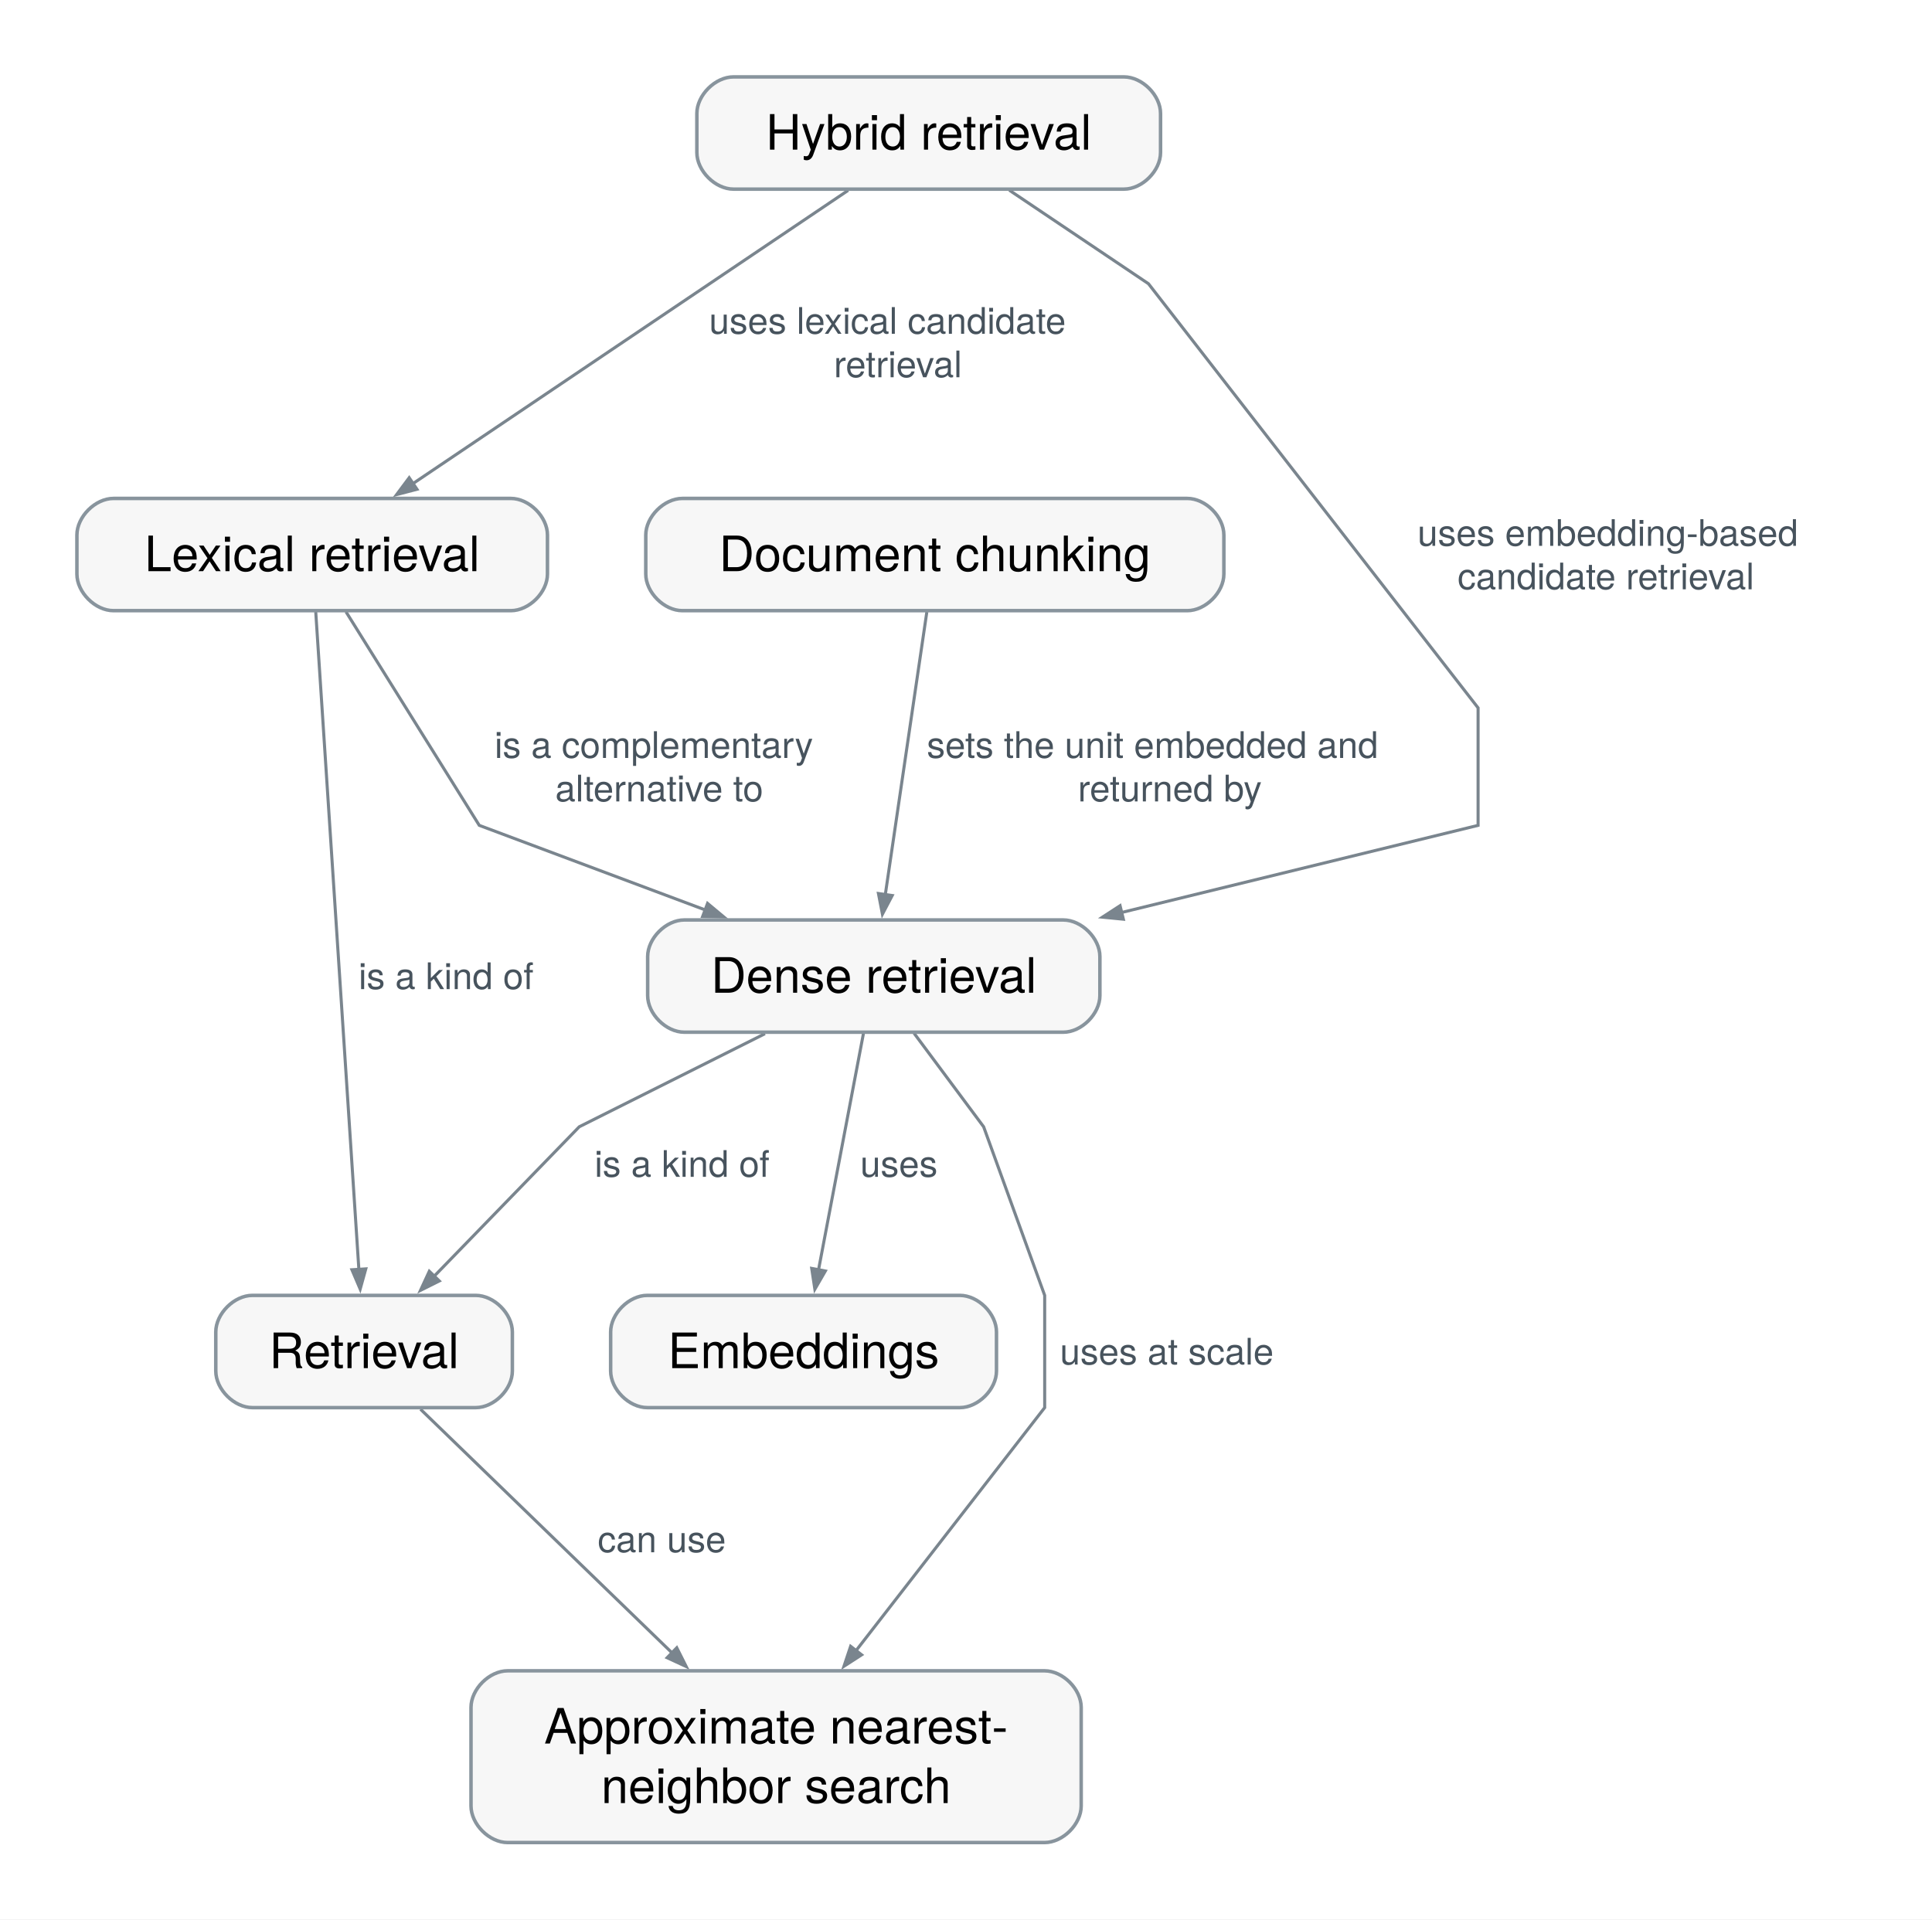
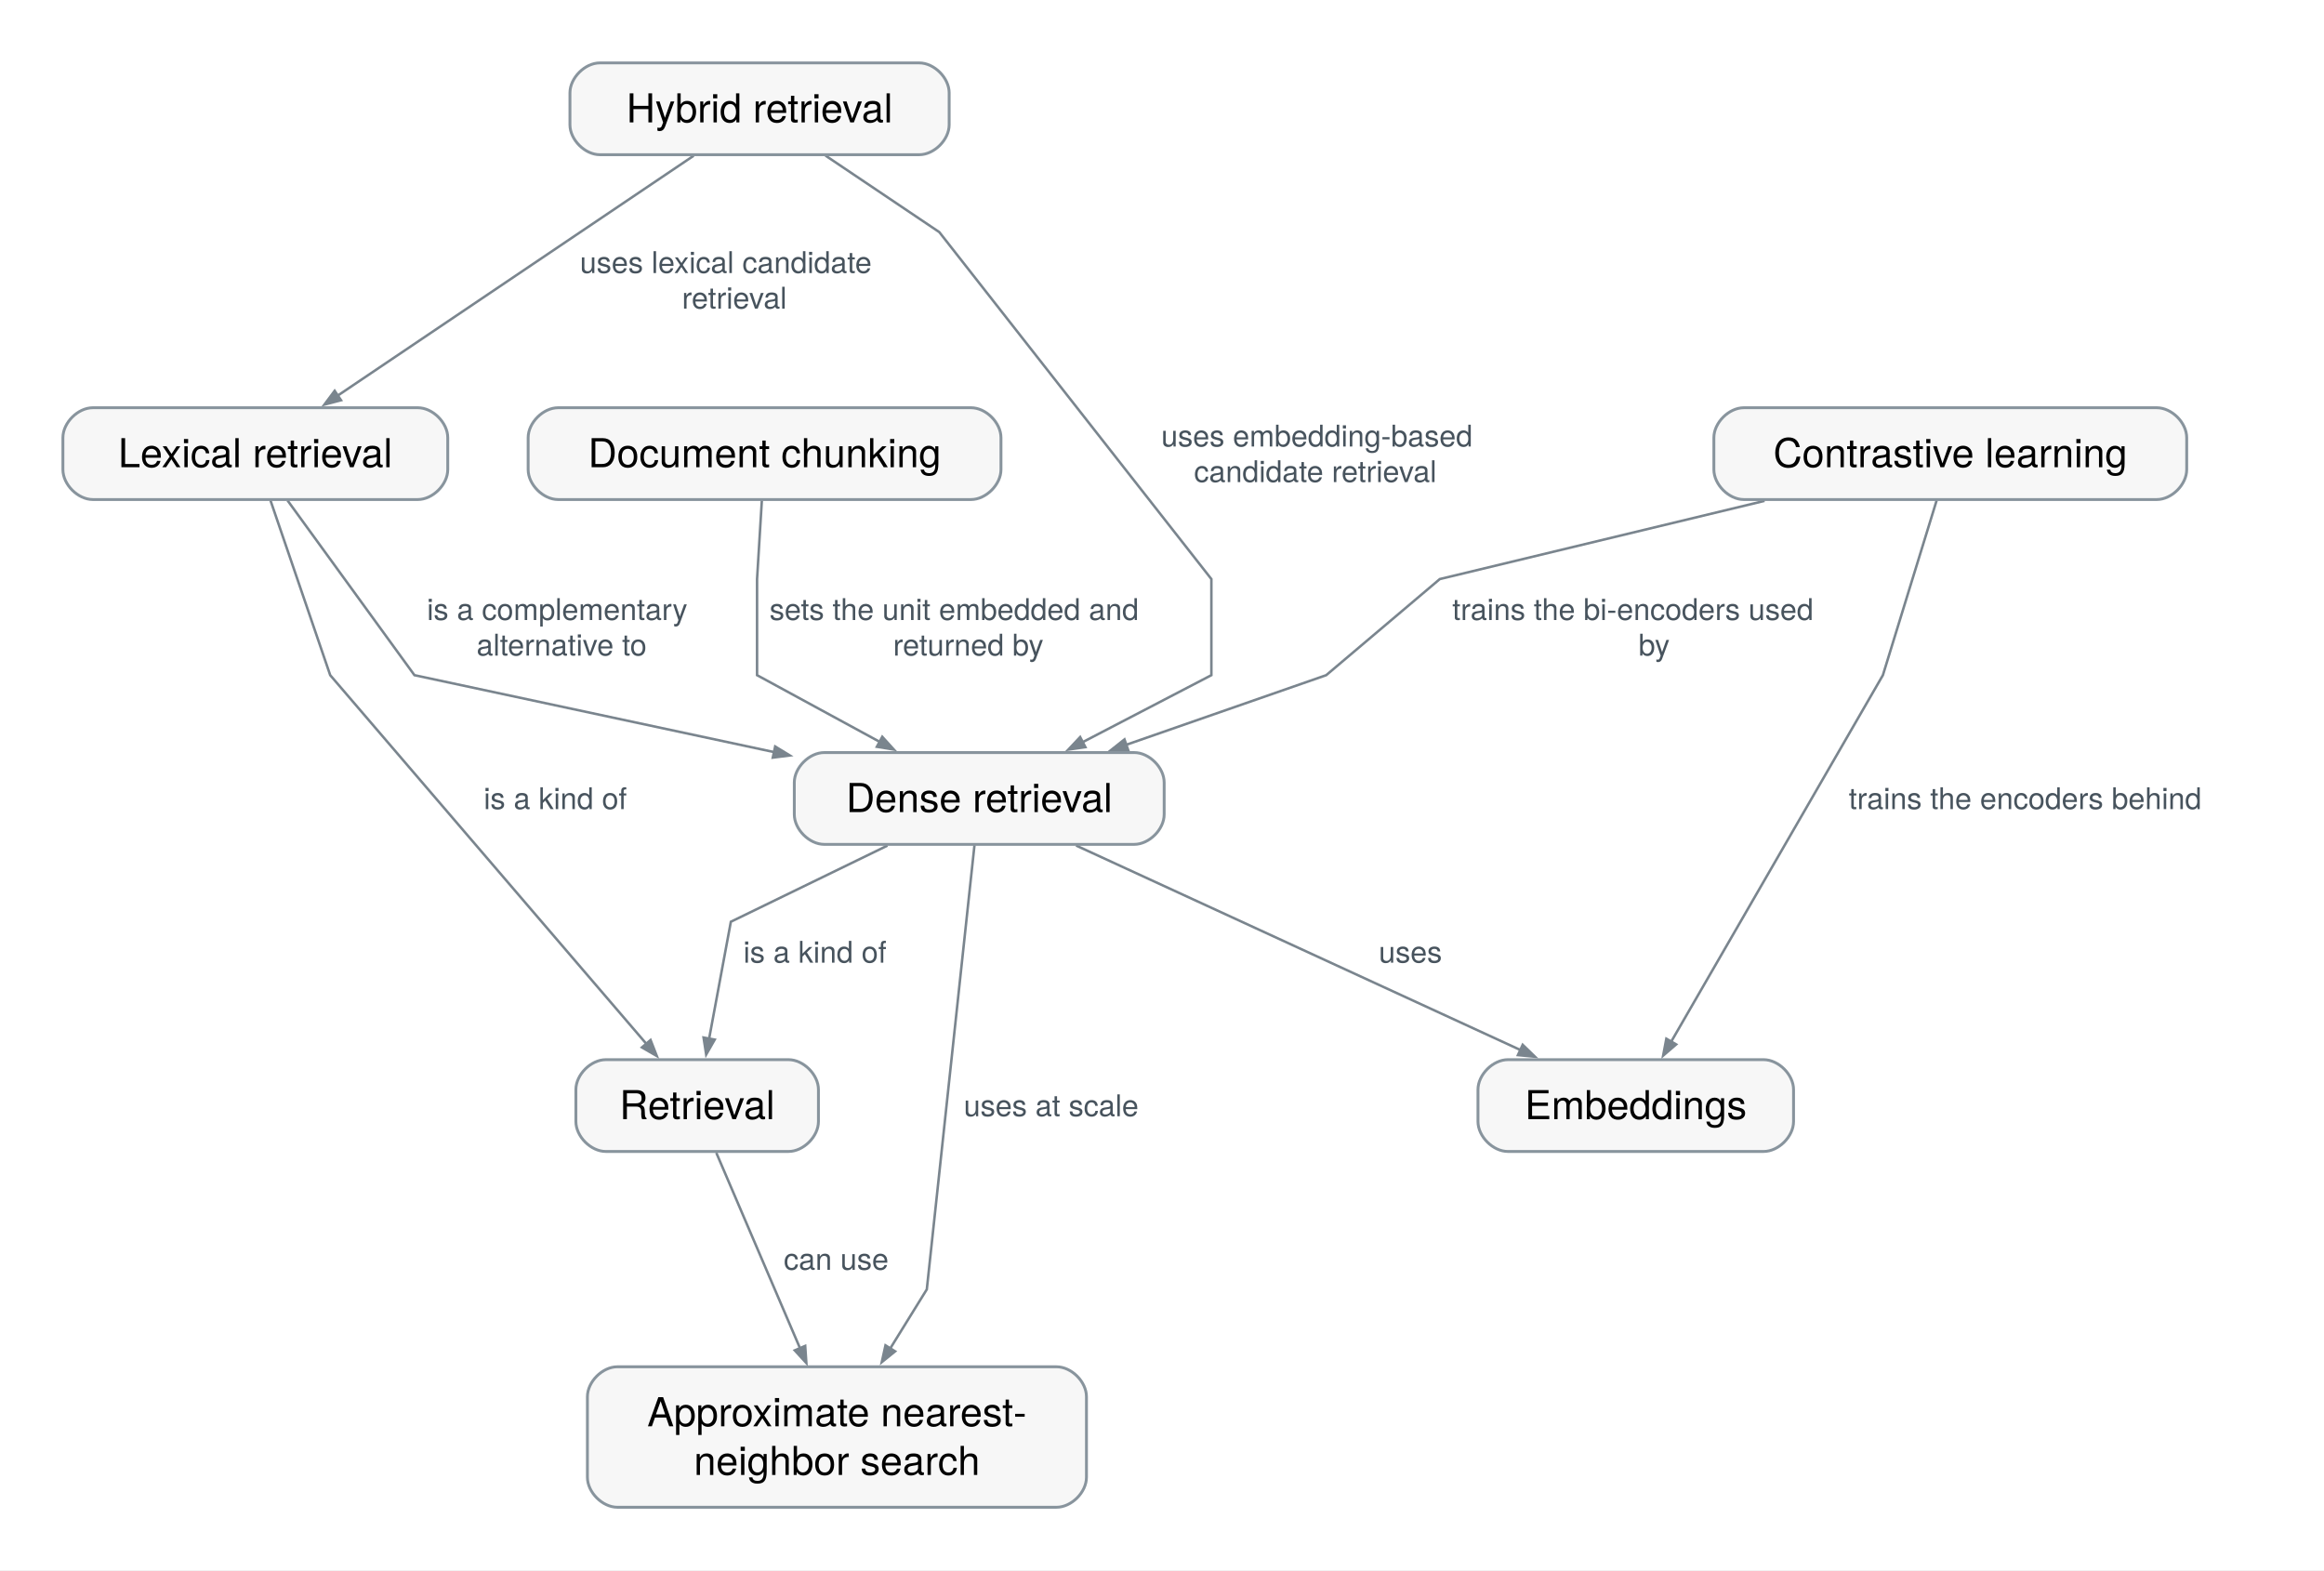
- <svg xmlns="http://www.w3.org/2000/svg" xmlns:xlink="http://www.w3.org/1999/xlink" width="633pt" height="629pt" viewBox="0.00 0.00 633.00 629.00" font-family="Helvetica Neue, Helvetica, Arial, sans-serif" role="group" aria-label="How does Dense retrieval connect?">
+ <svg xmlns="http://www.w3.org/2000/svg" xmlns:xlink="http://www.w3.org/1999/xlink" width="931pt" height="629pt" viewBox="0.00 0.00 931.00 629.00" font-family="Helvetica Neue, Helvetica, Arial, sans-serif" role="group" aria-label="How does Dense retrieval connect?">
  <g id="graph0" class="graph" transform="scale(1 1) rotate(0) translate(25.2 603.82)">
-     <polygon fill="white" stroke="none" points="-25.2,25.2 -25.2,-603.82 608.18,-603.82 608.18,25.2 -25.2,25.2" />
+     <polygon fill="white" stroke="none" points="-25.2,25.2 -25.2,-603.82 906.11,-603.82 906.11,25.2 -25.2,25.2" />
    <g id="relation-rel.dense-retrieval.embeddings" class="edge">
-       <path fill="none" stroke="#7a858e" d="M257.69,-265.09C253.8,-244.62 247.39,-210.9 242.97,-187.62" />
-       <polygon fill="#7a858e" stroke="#7a858e" points="245.22,-187.3 241.78,-181.34 240.75,-188.15 245.22,-187.3" />
-       <text xml:space="preserve" text-anchor="start" x="256.65" y="-218.16" font-family="Helvetica Neue" font-size="12.00" fill="#47535d" paint-order="stroke" stroke="white" stroke-width="4" stroke-linejoin="round">uses</text>
+       <path fill="none" stroke="#7a858e" d="M405.89,-265.09C453.29,-243.28 533.36,-206.43 583.89,-183.18" />
+       <polygon fill="#7a858e" stroke="#7a858e" points="584.79,-185.27 589.74,-180.48 582.89,-181.14 584.79,-185.27" />
+       <text xml:space="preserve" text-anchor="start" x="527.14" y="-218.16" font-family="Helvetica Neue" font-size="12.00" fill="#47535d" paint-order="stroke" stroke="white" stroke-width="4" stroke-linejoin="round">uses</text>
    </g>
    <g id="relation-rel.dense-retrieval.retrieval" class="edge">
-       <path fill="none" stroke="#7a858e" d="M225.43,-265.07C197.94,-251.28 164.58,-234.56 164.58,-234.56 164.58,-234.56 137.45,-206.61 116.85,-185.38" />
-       <polygon fill="#7a858e" stroke="#7a858e" points="118.73,-184.04 112.57,-180.96 115.46,-187.21 118.73,-184.04" />
-       <text xml:space="preserve" text-anchor="start" x="169.58" y="-218.16" font-family="Helvetica Neue" font-size="12.00" fill="#47535d" paint-order="stroke" stroke="white" stroke-width="4" stroke-linejoin="round">is a kind of</text>
+       <path fill="none" stroke="#7a858e" d="M330.32,-265.07C301.97,-251.28 267.58,-234.56 267.58,-234.56 267.58,-234.56 262.74,-208.48 258.85,-187.57" />
+       <polygon fill="#7a858e" stroke="#7a858e" points="261.12,-187.34 257.7,-181.36 256.65,-188.17 261.12,-187.34" />
+       <text xml:space="preserve" text-anchor="start" x="272.58" y="-218.16" font-family="Helvetica Neue" font-size="12.00" fill="#47535d" paint-order="stroke" stroke="white" stroke-width="4" stroke-linejoin="round">is a kind of</text>
    </g>
    <g id="relation-rel.dense-retrieval.ann" class="edge">
-       <path fill="none" stroke="#7a858e" d="M274.29,-265.21C284.56,-251.4 297.08,-234.56 297.08,-234.56 297.08,-234.56 317.08,-179.31 317.08,-179.31 317.08,-179.31 317.08,-142.53 317.08,-142.53 317.08,-142.53 281.06,-96.11 255.1,-62.67" />
-       <polygon fill="#7a858e" stroke="#7a858e" points="257.1,-61.52 251.32,-57.78 253.5,-64.31 257.1,-61.52" />
-       <text xml:space="preserve" text-anchor="start" x="322.08" y="-156.65" font-family="Helvetica Neue" font-size="12.00" fill="#47535d" paint-order="stroke" stroke="white" stroke-width="4" stroke-linejoin="round">uses at scale</text>
+       <path fill="none" stroke="#7a858e" d="M365.18,-265.24C360.02,-217.07 346.08,-87.28 346.08,-87.28 346.08,-87.28 339.14,-76.07 331.36,-63.5" />
+       <polygon fill="#7a858e" stroke="#7a858e" points="333.39,-62.46 328.04,-58.13 329.53,-64.86 333.39,-62.46" />
+       <text xml:space="preserve" text-anchor="start" x="360.89" y="-156.65" font-family="Helvetica Neue" font-size="12.00" fill="#47535d" paint-order="stroke" stroke="white" stroke-width="4" stroke-linejoin="round">uses at scale</text>
    </g>
    <g id="relation-rel.retrieval.ann" class="edge">
-       <path fill="none" stroke="#7a858e" d="M112.57,-142.01C133.81,-121.44 169.09,-87.26 195.27,-61.89" />
-       <polygon fill="#7a858e" stroke="#7a858e" points="196.54,-63.83 199.63,-57.68 193.38,-60.57 196.54,-63.83" />
-       <text xml:space="preserve" text-anchor="start" x="170.63" y="-95.13" font-family="Helvetica Neue" font-size="12.00" fill="#47535d" paint-order="stroke" stroke="white" stroke-width="4" stroke-linejoin="round">can use</text>
+       <path fill="none" stroke="#7a858e" d="M261.75,-142.01C270.37,-121.89 284.56,-88.76 295.34,-63.58" />
+       <polygon fill="#7a858e" stroke="#7a858e" points="297.36,-64.64 297.83,-57.77 293.18,-62.85 297.36,-64.64" />
+       <text xml:space="preserve" text-anchor="start" x="288.76" y="-95.13" font-family="Helvetica Neue" font-size="12.00" fill="#47535d" paint-order="stroke" stroke="white" stroke-width="4" stroke-linejoin="round">can use</text>
    </g>
    <g id="relation-rel.lexical-retrieval.dense-retrieval" class="edge">
-       <path fill="none" stroke="#7a858e" d="M88.16,-403.33C104.16,-377.69 131.83,-333.34 131.83,-333.34 131.83,-333.34 170.77,-318.76 205.9,-305.61" />
-       <polygon fill="#7a858e" stroke="#7a858e" points="206.62,-307.77 211.91,-303.36 205.02,-303.51 206.62,-307.77" />
-       <text xml:space="preserve" text-anchor="start" x="136.83" y="-355.44" font-family="Helvetica Neue" font-size="12.00" fill="#47535d" paint-order="stroke" stroke="white" stroke-width="4" stroke-linejoin="round">is a complementary</text>
-       <text xml:space="preserve" text-anchor="start" x="156.71" y="-341.19" font-family="Helvetica Neue" font-size="12.00" fill="#47535d" paint-order="stroke" stroke="white" stroke-width="4" stroke-linejoin="round">alternative to</text>
+       <path fill="none" stroke="#7a858e" d="M89.99,-403.33C108.61,-377.69 140.83,-333.34 140.83,-333.34 140.83,-333.34 220.17,-316.37 284.88,-302.53" />
+       <polygon fill="#7a858e" stroke="#7a858e" points="285.33,-304.76 291.21,-301.18 284.38,-300.31 285.33,-304.76" />
+       <text xml:space="preserve" text-anchor="start" x="145.83" y="-355.44" font-family="Helvetica Neue" font-size="12.00" fill="#47535d" paint-order="stroke" stroke="white" stroke-width="4" stroke-linejoin="round">is a complementary</text>
+       <text xml:space="preserve" text-anchor="start" x="165.71" y="-341.19" font-family="Helvetica Neue" font-size="12.00" fill="#47535d" paint-order="stroke" stroke="white" stroke-width="4" stroke-linejoin="round">alternative to</text>
    </g>
    <g id="relation-rel.lexical-retrieval.retrieval" class="edge">
-       <path fill="none" stroke="#7a858e" d="M78.25,-403.28C81.2,-358.33 88.95,-240.2 92.39,-187.7" />
-       <polygon fill="#7a858e" stroke="#7a858e" points="94.65,-188 92.81,-181.37 90.11,-187.71 94.65,-188" />
-       <text xml:space="preserve" text-anchor="start" x="92.27" y="-279.68" font-family="Helvetica Neue" font-size="12.00" fill="#47535d" paint-order="stroke" stroke="white" stroke-width="4" stroke-linejoin="round">is a kind of</text>
+       <path fill="none" stroke="#7a858e" d="M83.16,-403.33C91.92,-377.69 107.08,-333.34 107.08,-333.34 107.08,-333.34 193.42,-232.66 233.76,-185.62" />
+       <polygon fill="#7a858e" stroke="#7a858e" points="235.42,-187.18 237.92,-180.77 231.96,-184.22 235.42,-187.18" />
+       <text xml:space="preserve" text-anchor="start" x="168.57" y="-279.68" font-family="Helvetica Neue" font-size="12.00" fill="#47535d" paint-order="stroke" stroke="white" stroke-width="4" stroke-linejoin="round">is a kind of</text>
    </g>
    <g id="relation-rel.document-chunking.dense-retrieval" class="edge">
-       <path fill="none" stroke="#7a858e" d="M278.47,-403.29C275,-379.65 268.84,-337.72 264.86,-310.64" />
-       <polygon fill="#7a858e" stroke="#7a858e" points="267.12,-310.35 263.92,-304.25 262.61,-311.01 267.12,-310.35" />
-       <text xml:space="preserve" text-anchor="start" x="278.46" y="-355.44" font-family="Helvetica Neue" font-size="12.00" fill="#47535d" paint-order="stroke" stroke="white" stroke-width="4" stroke-linejoin="round">sets the unit embedded and</text>
-       <text xml:space="preserve" text-anchor="start" x="327.96" y="-341.19" font-family="Helvetica Neue" font-size="12.00" fill="#47535d" paint-order="stroke" stroke="white" stroke-width="4" stroke-linejoin="round">returned by</text>
+       <path fill="none" stroke="#7a858e" d="M280,-403.31C279.14,-389.2 278.08,-371.84 278.08,-371.84 278.08,-371.84 278.08,-333.34 278.08,-333.34 278.08,-333.34 303.57,-319.49 327.26,-306.6" />
+       <polygon fill="#7a858e" stroke="#7a858e" points="328.24,-308.66 332.87,-303.55 326.07,-304.66 328.24,-308.66" />
+       <text xml:space="preserve" text-anchor="start" x="283.08" y="-355.44" font-family="Helvetica Neue" font-size="12.00" fill="#47535d" paint-order="stroke" stroke="white" stroke-width="4" stroke-linejoin="round">sets the unit embedded and</text>
+       <text xml:space="preserve" text-anchor="start" x="332.58" y="-341.19" font-family="Helvetica Neue" font-size="12.00" fill="#47535d" paint-order="stroke" stroke="white" stroke-width="4" stroke-linejoin="round">returned by</text>
    </g>
    <g id="relation-rel.hybrid-retrieval.dense-retrieval" class="edge">
-       <path fill="none" stroke="#7a858e" d="M305.49,-541.49C326.04,-527.68 351.08,-510.84 351.08,-510.84 351.08,-510.84 459.08,-371.84 459.08,-371.84 459.08,-371.84 459.08,-333.34 459.08,-333.34 459.08,-333.34 396.87,-318.14 342.19,-304.77" />
-       <polygon fill="#7a858e" stroke="#7a858e" points="342.86,-302.59 336,-303.26 341.78,-307.01 342.86,-302.59" />
-       <text xml:space="preserve" text-anchor="start" x="439.23" y="-424.94" font-family="Helvetica Neue" font-size="12.00" fill="#47535d" paint-order="stroke" stroke="white" stroke-width="4" stroke-linejoin="round">uses embedding-based</text>
-       <text xml:space="preserve" text-anchor="start" x="452.35" y="-410.69" font-family="Helvetica Neue" font-size="12.00" fill="#47535d" paint-order="stroke" stroke="white" stroke-width="4" stroke-linejoin="round">candidate retrieval</text>
+       <path fill="none" stroke="#7a858e" d="M305.49,-541.49C326.04,-527.68 351.08,-510.84 351.08,-510.84 351.08,-510.84 460.08,-371.84 460.08,-371.84 460.08,-371.84 460.08,-333.34 460.08,-333.34 460.08,-333.34 433.23,-319.37 408.38,-306.44" />
+       <polygon fill="#7a858e" stroke="#7a858e" points="409.61,-304.51 402.79,-303.53 407.51,-308.55 409.61,-304.51" />
+       <text xml:space="preserve" text-anchor="start" x="440" y="-424.94" font-family="Helvetica Neue" font-size="12.00" fill="#47535d" paint-order="stroke" stroke="white" stroke-width="4" stroke-linejoin="round">uses embedding-based</text>
+       <text xml:space="preserve" text-anchor="start" x="453.12" y="-410.69" font-family="Helvetica Neue" font-size="12.00" fill="#47535d" paint-order="stroke" stroke="white" stroke-width="4" stroke-linejoin="round">candidate retrieval</text>
    </g>
    <g id="relation-rel.hybrid-retrieval.lexical-retrieval" class="edge">
      <path fill="none" stroke="#7a858e" d="M252.68,-541.43C216.08,-516.77 149.96,-472.21 110.14,-445.37" />
      <polygon fill="#7a858e" stroke="#7a858e" points="111.42,-443.48 104.75,-441.74 108.87,-447.26 111.42,-443.48" />
      <text xml:space="preserve" text-anchor="start" x="207.12" y="-494.44" font-family="Helvetica Neue" font-size="12.00" fill="#47535d" paint-order="stroke" stroke="white" stroke-width="4" stroke-linejoin="round">uses lexical candidate</text>
      <text xml:space="preserve" text-anchor="start" x="247.99" y="-480.19" font-family="Helvetica Neue" font-size="12.00" fill="#47535d" paint-order="stroke" stroke="white" stroke-width="4" stroke-linejoin="round">retrieval</text>
    </g>
+     <g id="relation-rel.contrastive-learning.dense-retrieval" class="edge">
+       <path fill="none" stroke="#7a858e" d="M681.68,-403.17C623.21,-389.09 551.59,-371.84 551.59,-371.84 551.59,-371.84 506.08,-333.34 506.08,-333.34 506.08,-333.34 463.86,-318.64 425.96,-305.45" />
+       <polygon fill="#7a858e" stroke="#7a858e" points="426.76,-303.32 419.88,-303.33 425.27,-307.61 426.76,-303.32" />
+       <text xml:space="preserve" text-anchor="start" x="556.59" y="-355.44" font-family="Helvetica Neue" font-size="12.00" fill="#47535d" paint-order="stroke" stroke="white" stroke-width="4" stroke-linejoin="round">trains the bi-encoders used</text>
+       <text xml:space="preserve" text-anchor="start" x="631.21" y="-341.19" font-family="Helvetica Neue" font-size="12.00" fill="#47535d" paint-order="stroke" stroke="white" stroke-width="4" stroke-linejoin="round">by</text>
+     </g>
+     <g id="relation-rel.contrastive-learning.embeddings" class="edge">
+       <path fill="none" stroke="#7a858e" d="M750.62,-403.33C742.73,-377.69 729.09,-333.34 729.09,-333.34 729.09,-333.34 671.65,-233.89 644.27,-186.49" />
+       <polygon fill="#7a858e" stroke="#7a858e" points="646.28,-185.42 641.06,-180.93 642.34,-187.7 646.28,-185.42" />
+       <text xml:space="preserve" text-anchor="start" x="715.41" y="-279.68" font-family="Helvetica Neue" font-size="12.00" fill="#47535d" paint-order="stroke" stroke="white" stroke-width="4" stroke-linejoin="round">trains the encoders behind</text>
+     </g>
    <g id="concept-mlsys.dense-retrieval" class="node">
      <g id="a_concept-mlsys.dense-retrieval">
        <a xlink:title="Retrieving records by similarity between learned embeddings of query and records.">
-           <path fill="#f7f7f7" stroke="#88949d" stroke-width="1.15" d="M323.17,-302.34C323.17,-302.34 199,-302.34 199,-302.34 193,-302.34 187,-296.34 187,-290.34 187,-290.34 187,-277.56 187,-277.56 187,-271.56 193,-265.56 199,-265.56 199,-265.56 323.17,-265.56 323.17,-265.56 329.17,-265.56 335.17,-271.56 335.17,-277.56 335.17,-277.56 335.17,-290.34 335.17,-290.34 335.17,-296.34 329.17,-302.34 323.17,-302.34" />
-           <text xml:space="preserve" text-anchor="middle" x="261.08" y="-278.5" font-family="Helvetica Neue" font-size="16.00">Dense retrieval</text>
+           <path fill="#f7f7f7" stroke="#88949d" stroke-width="1.15" d="M429.17,-302.34C429.17,-302.34 305,-302.34 305,-302.34 299,-302.34 293,-296.34 293,-290.34 293,-290.34 293,-277.56 293,-277.56 293,-271.56 299,-265.56 305,-265.56 305,-265.56 429.17,-265.56 429.17,-265.56 435.17,-265.56 441.17,-271.56 441.17,-277.56 441.17,-277.56 441.17,-290.34 441.17,-290.34 441.17,-296.34 435.17,-302.34 429.17,-302.34" />
+           <text xml:space="preserve" text-anchor="middle" x="367.08" y="-278.5" font-family="Helvetica Neue" font-size="16.00">Dense retrieval</text>
        </a>
      </g>
    </g>
    <g id="concept-mlsys.embeddings" class="node">
      <g id="a_concept-mlsys.embeddings">
-         <a xlink:title="Vector representations whose dimension and lookup or construction method affect storage and computation.">
-           <path fill="#f7f7f7" stroke="#88949d" stroke-width="1.15" d="M289.29,-179.31C289.29,-179.31 186.87,-179.31 186.87,-179.31 180.87,-179.31 174.87,-173.31 174.87,-167.31 174.87,-167.31 174.87,-154.53 174.87,-154.53 174.87,-148.53 180.87,-142.53 186.87,-142.53 186.87,-142.53 289.29,-142.53 289.29,-142.53 295.29,-142.53 301.29,-148.53 301.29,-154.53 301.29,-154.53 301.29,-167.31 301.29,-167.31 301.29,-173.31 295.29,-179.31 289.29,-179.31" />
-           <text xml:space="preserve" text-anchor="middle" x="238.08" y="-155.47" font-family="Helvetica Neue" font-size="16.00">Embeddings</text>
+         <a xlink:title="Vector representations of tokens, items, or inputs, learned or constructed, whose dimension and lookup or encoder implementation determine storage and computation costs.">
+           <path fill="#f7f7f7" stroke="#88949d" stroke-width="1.15" d="M681.3,-179.31C681.3,-179.31 578.88,-179.31 578.88,-179.31 572.88,-179.31 566.88,-173.31 566.88,-167.31 566.88,-167.31 566.88,-154.53 566.88,-154.53 566.88,-148.53 572.88,-142.53 578.88,-142.53 578.88,-142.53 681.3,-142.53 681.3,-142.53 687.3,-142.53 693.3,-148.53 693.3,-154.53 693.3,-154.53 693.3,-167.31 693.3,-167.31 693.3,-173.31 687.3,-179.31 681.3,-179.31" />
+           <text xml:space="preserve" text-anchor="middle" x="630.09" y="-155.47" font-family="Helvetica Neue" font-size="16.00">Embeddings</text>
        </a>
      </g>
    </g>
    <g id="concept-mlsys.retrieval" class="node">
      <g id="a_concept-mlsys.retrieval">
        <a xlink:title="Selecting relevant records from an external collection using an explicit query and ranking process.">
-           <path fill="#f7f7f7" stroke="#88949d" stroke-width="1.15" d="M130.67,-179.31C130.67,-179.31 57.5,-179.31 57.5,-179.31 51.5,-179.31 45.5,-173.31 45.5,-167.31 45.5,-167.31 45.5,-154.53 45.5,-154.53 45.5,-148.53 51.5,-142.53 57.5,-142.53 57.5,-142.53 130.67,-142.53 130.67,-142.53 136.67,-142.53 142.67,-148.53 142.67,-154.53 142.67,-154.53 142.67,-167.31 142.67,-167.31 142.67,-173.31 136.67,-179.31 130.67,-179.31" />
-           <text xml:space="preserve" text-anchor="middle" x="94.08" y="-155.47" font-family="Helvetica Neue" font-size="16.00">Retrieval</text>
+           <path fill="#f7f7f7" stroke="#88949d" stroke-width="1.15" d="M290.67,-179.31C290.67,-179.31 217.5,-179.31 217.5,-179.31 211.5,-179.31 205.5,-173.31 205.5,-167.31 205.5,-167.31 205.5,-154.53 205.5,-154.53 205.5,-148.53 211.5,-142.53 217.5,-142.53 217.5,-142.53 290.67,-142.53 290.67,-142.53 296.67,-142.53 302.67,-148.53 302.67,-154.53 302.67,-154.53 302.67,-167.31 302.67,-167.31 302.67,-173.31 296.67,-179.31 290.67,-179.31" />
+           <text xml:space="preserve" text-anchor="middle" x="254.08" y="-155.47" font-family="Helvetica Neue" font-size="16.00">Retrieval</text>
        </a>
      </g>
    </g>
    <g id="concept-mlsys.ann" class="node">
      <g id="a_concept-mlsys.ann">
        <a xlink:title="Trading exact neighbor recovery for reduced search cost using an index or approximation.">
-           <path fill="#f7f7f7" stroke="#88949d" stroke-width="1.15" d="M317.04,-56.28C317.04,-56.28 141.12,-56.28 141.12,-56.28 135.12,-56.28 129.12,-50.28 129.12,-44.28 129.12,-44.28 129.12,-12 129.12,-12 129.12,-6 135.12,0 141.12,0 141.12,0 317.04,0 317.04,0 323.04,0 329.04,-6 329.04,-12 329.04,-12 329.04,-44.28 329.04,-44.28 329.04,-50.28 323.04,-56.28 317.04,-56.28" />
-           <text xml:space="preserve" text-anchor="middle" x="229.08" y="-32.44" font-family="Helvetica Neue" font-size="16.00">Approximate nearest-</text>
-           <text xml:space="preserve" text-anchor="middle" x="229.08" y="-12.94" font-family="Helvetica Neue" font-size="16.00">neighbor search</text>
+           <path fill="#f7f7f7" stroke="#88949d" stroke-width="1.15" d="M398.04,-56.28C398.04,-56.28 222.12,-56.28 222.12,-56.28 216.12,-56.28 210.12,-50.28 210.12,-44.28 210.12,-44.28 210.12,-12 210.12,-12 210.12,-6 216.12,0 222.12,0 222.12,0 398.04,0 398.04,0 404.04,0 410.04,-6 410.04,-12 410.04,-12 410.04,-44.28 410.04,-44.28 410.04,-50.28 404.04,-56.28 398.04,-56.28" />
+           <text xml:space="preserve" text-anchor="middle" x="310.08" y="-32.44" font-family="Helvetica Neue" font-size="16.00">Approximate nearest-</text>
+           <text xml:space="preserve" text-anchor="middle" x="310.08" y="-12.94" font-family="Helvetica Neue" font-size="16.00">neighbor search</text>
        </a>
      </g>
    </g>
    <g id="concept-mlsys.lexical-retrieval" class="node">
      <g id="a_concept-mlsys.lexical-retrieval">
        <a xlink:title="Retrieving records by weighted term overlap with the query using an inverted index, as in BM25.">
          <path fill="#f7f7f7" stroke="#88949d" stroke-width="1.15" d="M142.17,-440.48C142.17,-440.48 12,-440.48 12,-440.48 6,-440.48 0,-434.48 0,-428.48 0,-428.48 0,-415.7 0,-415.7 0,-409.7 6,-403.7 12,-403.7 12,-403.7 142.17,-403.7 142.17,-403.7 148.17,-403.7 154.17,-409.7 154.17,-415.7 154.17,-415.7 154.17,-428.48 154.17,-428.48 154.17,-434.48 148.17,-440.48 142.17,-440.48" />
          <text xml:space="preserve" text-anchor="middle" x="77.08" y="-416.64" font-family="Helvetica Neue" font-size="16.00">Lexical retrieval</text>
        </a>
      </g>
    </g>
    <g id="concept-mlsys.document-chunking" class="node">
      <g id="a_concept-mlsys.document-chunking">
        <a xlink:title="Dividing source documents into retrievable units with chosen boundaries, overlap, and source identifiers so retrieval granularity fits embedding and generation budgets.">
          <path fill="#f7f7f7" stroke="#88949d" stroke-width="1.15" d="M363.79,-440.48C363.79,-440.48 198.38,-440.48 198.38,-440.48 192.38,-440.48 186.38,-434.48 186.38,-428.48 186.38,-428.48 186.38,-415.7 186.38,-415.7 186.38,-409.7 192.38,-403.7 198.38,-403.7 198.38,-403.7 363.79,-403.7 363.79,-403.7 369.79,-403.7 375.79,-409.7 375.79,-415.7 375.79,-415.7 375.79,-428.48 375.79,-428.48 375.79,-434.48 369.79,-440.48 363.79,-440.48" />
          <text xml:space="preserve" text-anchor="middle" x="281.08" y="-416.64" font-family="Helvetica Neue" font-size="16.00">Document chunking</text>
        </a>
      </g>
    </g>
    <g id="concept-mlsys.hybrid-retrieval" class="node">
      <g id="a_concept-mlsys.hybrid-retrieval">
        <a xlink:title="Combining lexical and dense retrieval results through score or rank fusion to recover complementary matches while managing additional search cost and ranking calibration.">
          <path fill="#f7f7f7" stroke="#88949d" stroke-width="1.15" d="M343.04,-578.62C343.04,-578.62 215.12,-578.62 215.12,-578.62 209.12,-578.62 203.12,-572.62 203.12,-566.62 203.12,-566.62 203.12,-553.84 203.12,-553.84 203.12,-547.84 209.12,-541.84 215.12,-541.84 215.12,-541.84 343.04,-541.84 343.04,-541.84 349.04,-541.84 355.04,-547.84 355.04,-553.84 355.04,-553.84 355.04,-566.62 355.04,-566.62 355.04,-572.62 349.04,-578.62 343.04,-578.62" />
          <text xml:space="preserve" text-anchor="middle" x="279.08" y="-554.78" font-family="Helvetica Neue" font-size="16.00">Hybrid retrieval</text>
        </a>
      </g>
    </g>
+     <g id="concept-mlsys.contrastive-learning" class="node">
+       <g id="a_concept-mlsys.contrastive-learning">
+         <a xlink:title="A self-supervised or paired-data objective that pulls representations of matched views or pairs together and pushes mismatched ones apart, whose quality depends on how many negatives each step sees, which makes large batches and their memory a systems cost.">
+           <path fill="#f7f7f7" stroke="#88949d" stroke-width="1.15" d="M838.8,-440.48C838.8,-440.48 673.38,-440.48 673.38,-440.48 667.38,-440.48 661.38,-434.48 661.38,-428.48 661.38,-428.48 661.38,-415.7 661.38,-415.7 661.38,-409.7 667.38,-403.7 673.38,-403.7 673.38,-403.7 838.8,-403.7 838.8,-403.7 844.8,-403.7 850.8,-409.7 850.8,-415.7 850.8,-415.7 850.8,-428.48 850.8,-428.48 850.8,-434.48 844.8,-440.48 838.8,-440.48" />
+           <text xml:space="preserve" text-anchor="middle" x="756.09" y="-416.64" font-family="Helvetica Neue" font-size="16.00">Contrastive learning</text>
+         </a>
+       </g>
+     </g>
  </g>
</svg>
